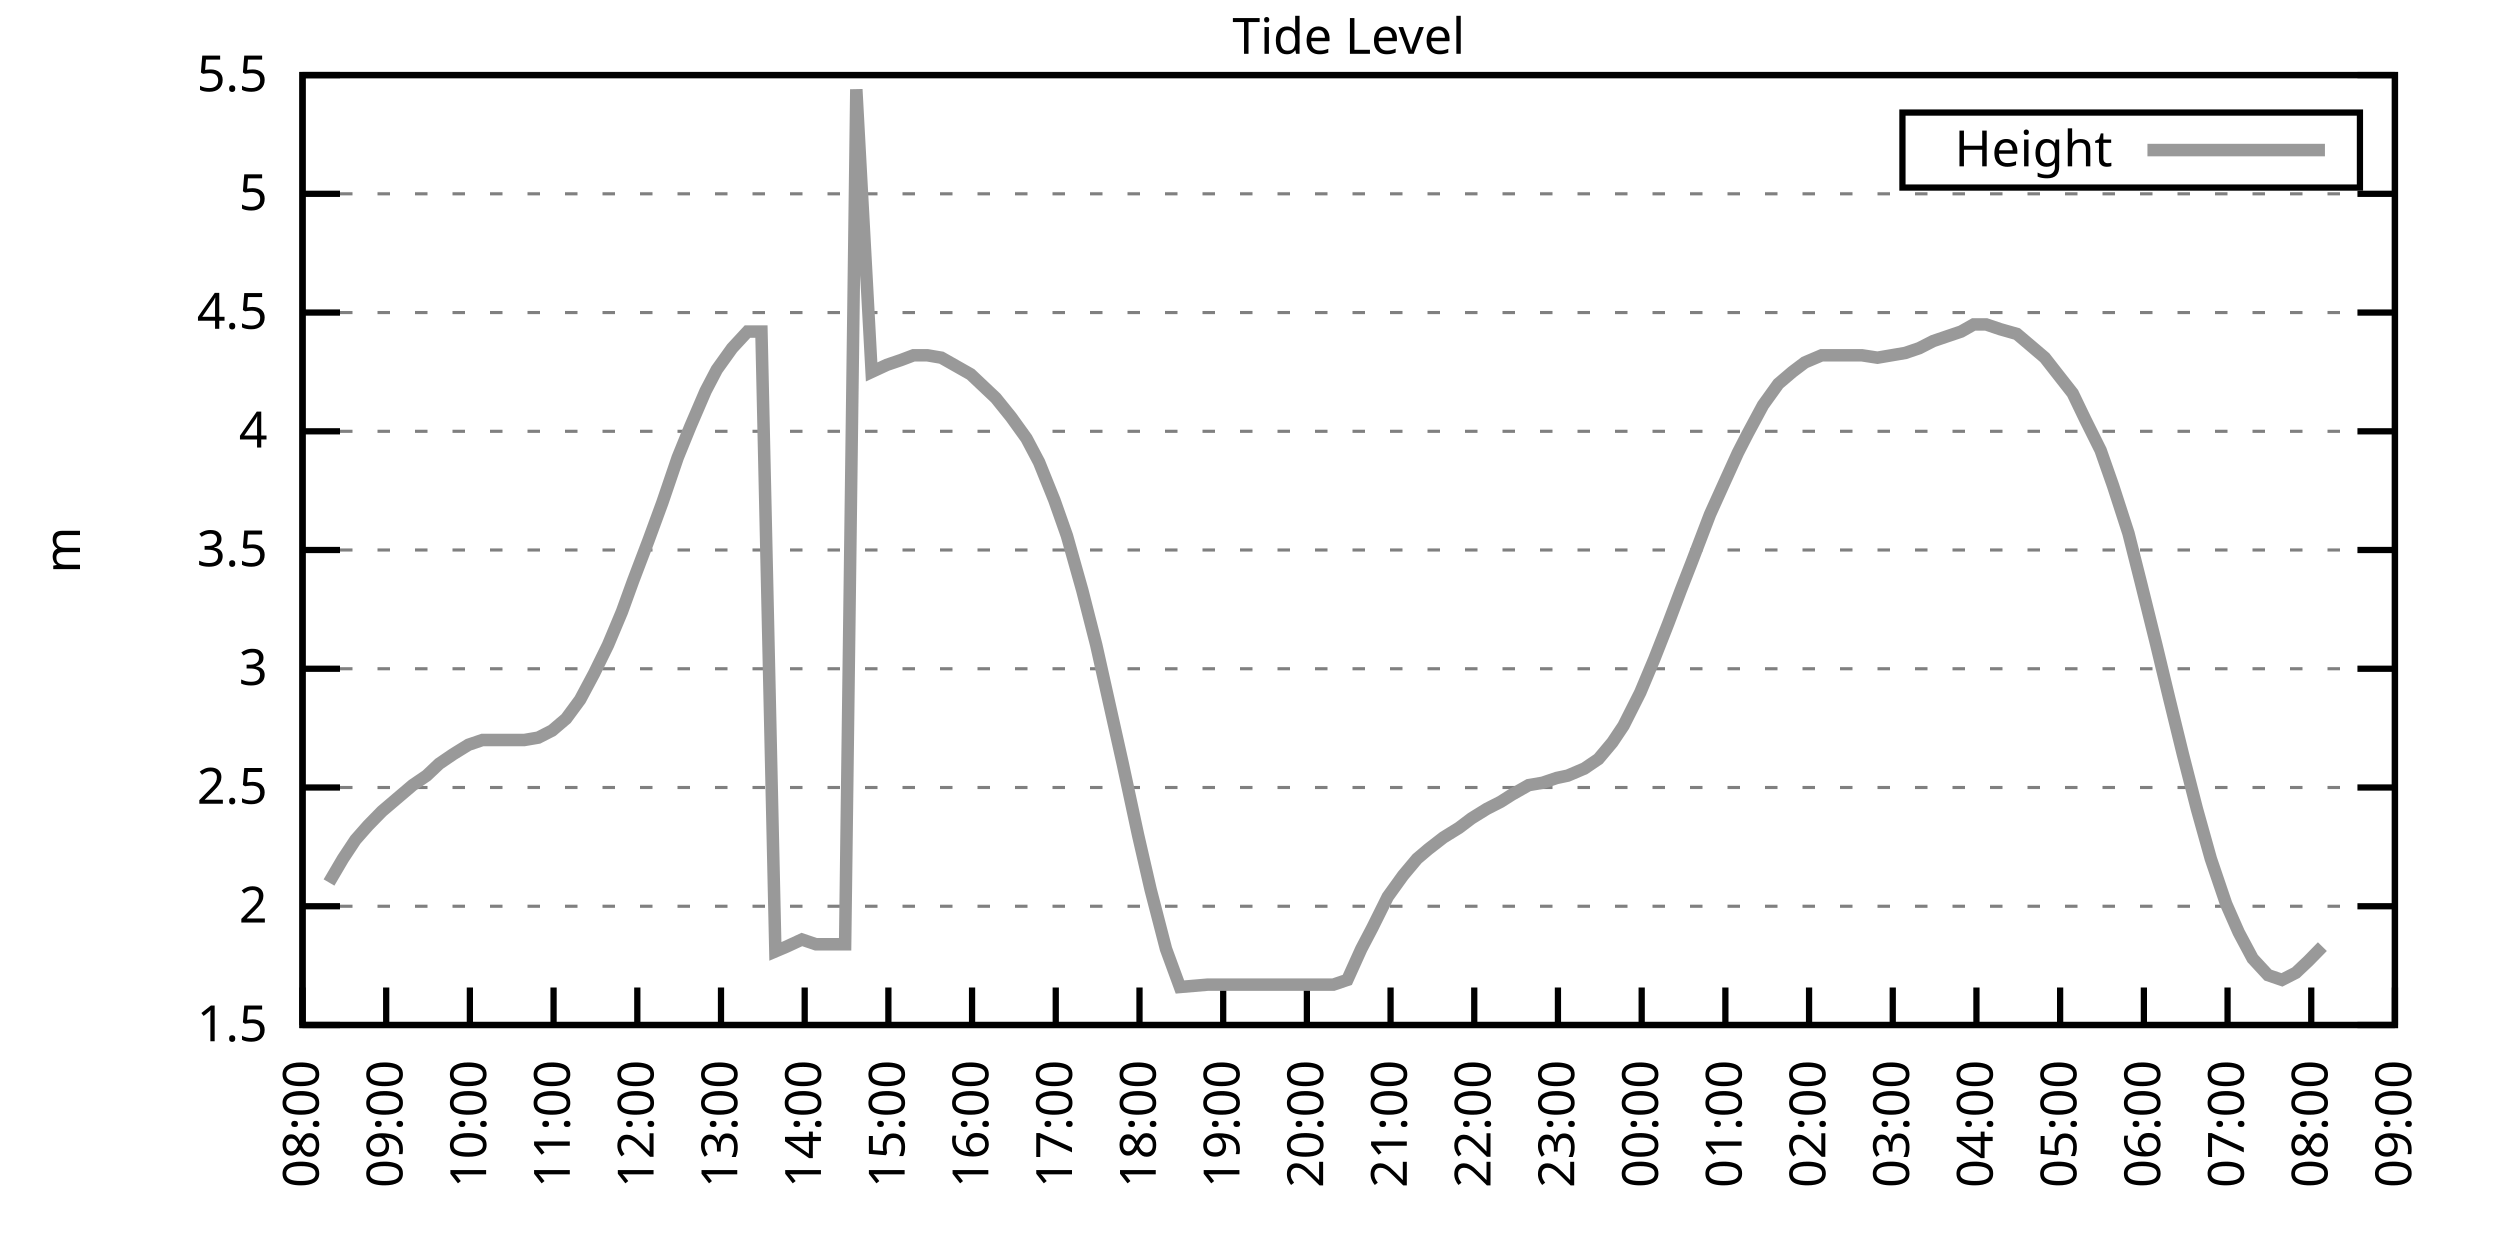
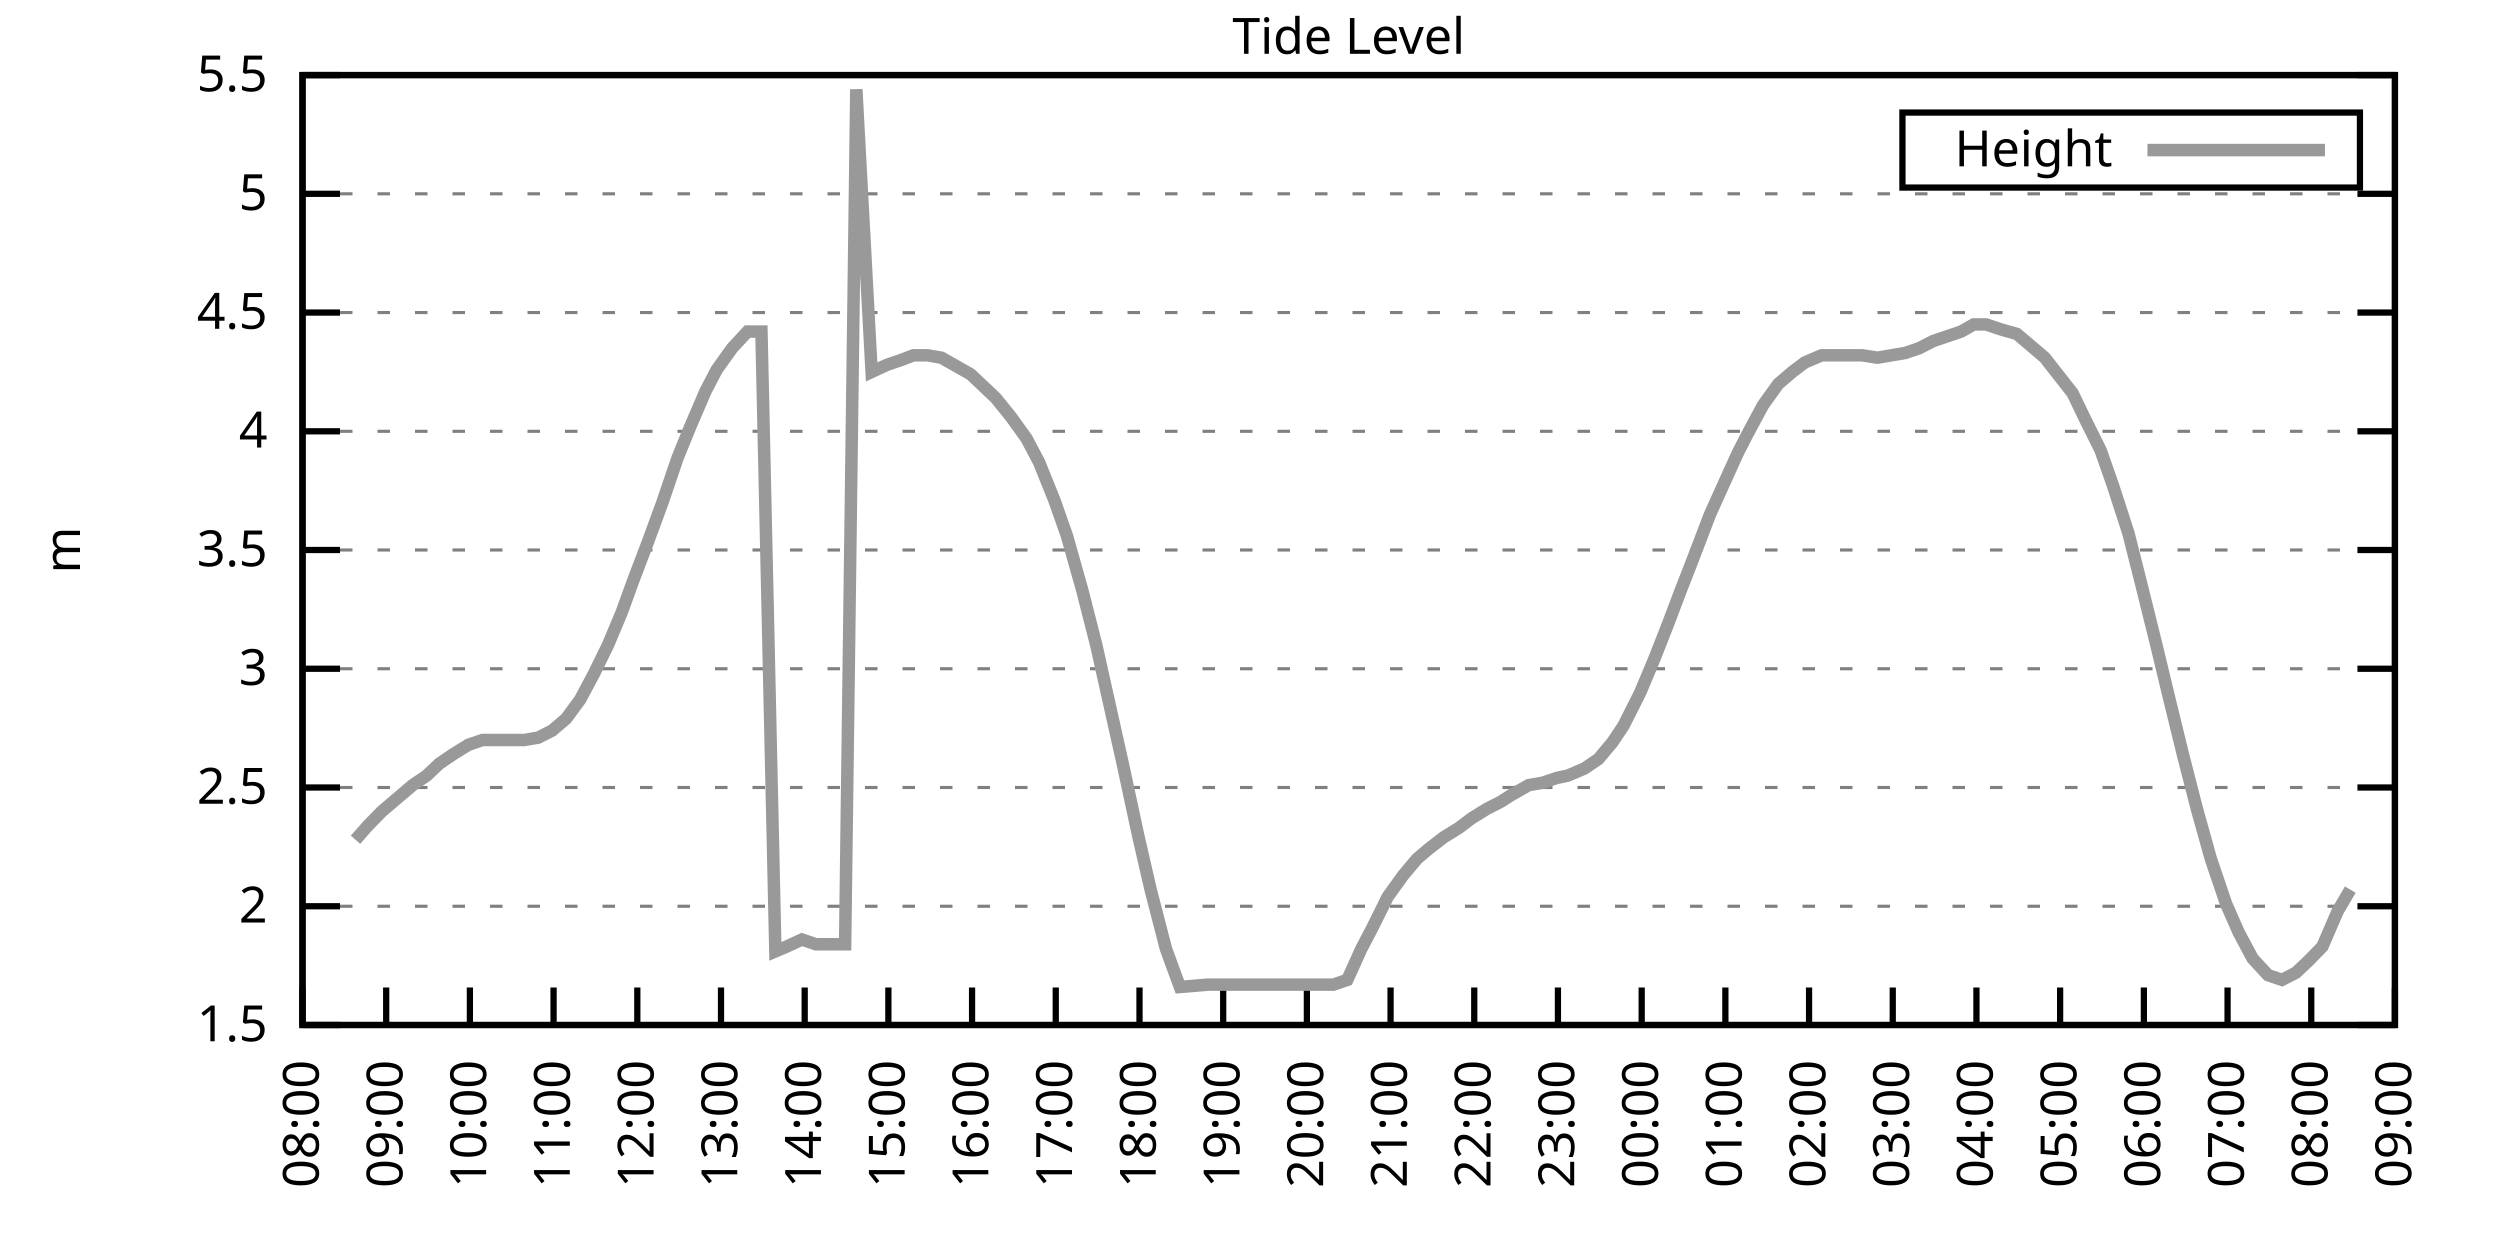
<svg xmlns="http://www.w3.org/2000/svg" xmlns:xlink="http://www.w3.org/1999/xlink" width="400" height="200" viewBox="0 0 400 200">
  <g id="gnuplot_canvas">
    <rect x="0" y="0" width="400" height="200" fill="none" />
    <defs>
      <circle id="gpDot" r="0.5" stroke-width="0.5" stroke="currentColor" />
      <path id="gpPt0" stroke-width="0.333" stroke="currentColor" d="M-1,0 h2 M0,-1 v2" />
      <path id="gpPt1" stroke-width="0.333" stroke="currentColor" d="M-1,-1 L1,1 M1,-1 L-1,1" />
      <path id="gpPt2" stroke-width="0.333" stroke="currentColor" d="M-1,0 L1,0 M0,-1 L0,1 M-1,-1 L1,1 M-1,1 L1,-1" />
      <rect id="gpPt3" stroke-width="0.333" stroke="currentColor" x="-1" y="-1" width="2" height="2" />
      <rect id="gpPt4" stroke-width="0.333" stroke="currentColor" fill="currentColor" x="-1" y="-1" width="2" height="2" />
      <circle id="gpPt5" stroke-width="0.333" stroke="currentColor" cx="0" cy="0" r="1" />
      <use xlink:href="#gpPt5" id="gpPt6" fill="currentColor" stroke="none" />
      <path id="gpPt7" stroke-width="0.333" stroke="currentColor" d="M0,-1.33 L-1.33,0.67 L1.33,0.67 z" />
      <use xlink:href="#gpPt7" id="gpPt8" fill="currentColor" stroke="none" />
      <use xlink:href="#gpPt7" id="gpPt9" stroke="currentColor" transform="rotate(180)" />
      <use xlink:href="#gpPt9" id="gpPt10" fill="currentColor" stroke="none" />
      <use xlink:href="#gpPt3" id="gpPt11" stroke="currentColor" transform="rotate(45)" />
      <use xlink:href="#gpPt11" id="gpPt12" fill="currentColor" stroke="none" />
      <path id="gpPt13" stroke-width="0.333" stroke="currentColor" d="M0,1.330 L1.265,0.411 L0.782,-1.067 L-0.782,-1.076 L-1.265,0.411 z" />
      <use xlink:href="#gpPt13" id="gpPt14" fill="currentColor" stroke="none" />
      <filter id="textbox" filterUnits="objectBoundingBox" x="0" y="0" height="1" width="1">
        <feFlood flood-color="white" flood-opacity="1" result="bgnd" />
        <feComposite in="SourceGraphic" in2="bgnd" operator="atop" />
      </filter>
      <filter id="greybox" filterUnits="objectBoundingBox" x="0" y="0" height="1" width="1">
        <feFlood flood-color="lightgrey" flood-opacity="1" result="grey" />
        <feComposite in="SourceGraphic" in2="grey" operator="atop" />
      </filter>
    </defs>
    <g fill="none" color="white" stroke="currentColor" stroke-width="1.00" stroke-linecap="butt" stroke-linejoin="miter">
</g>
    <g fill="none" color="black" stroke="currentColor" stroke-width="1.00" stroke-linecap="butt" stroke-linejoin="miter">
      <g stroke="none" shape-rendering="crispEdges">
        <polygon fill="rgb(255, 255, 255)" points="48.40,164.00 383.18,164.00 383.18,12.02 48.40,12.02 " />
      </g>
    </g>
    <g fill="none" color="black" stroke="currentColor" stroke-width="1.00" stroke-linecap="butt" stroke-linejoin="miter">
</g>
    <g fill="none" color="black" stroke="black" stroke-width="0.50" stroke-linecap="butt" stroke-linejoin="miter">
</g>
    <g fill="none" color="gray" stroke="currentColor" stroke-width="0.50" stroke-linecap="butt" stroke-linejoin="miter">
      <path stroke="gray" stroke-dasharray="2,4" class="gridline" d="M48.40,164.00 L383.19,164.00  " />
    </g>
    <g fill="none" color="gray" stroke="gray" stroke-width="1.00" stroke-linecap="butt" stroke-linejoin="miter">
</g>
    <g fill="none" color="black" stroke="currentColor" stroke-width="1.00" stroke-linecap="butt" stroke-linejoin="miter">
      <path stroke="black" d="M48.40,164.00 L54.40,164.00 M383.19,164.00 L377.19,164.00  " />
      <g transform="translate(42.80,166.60)" stroke="none" fill="black" font-family="Sans" font-size="8.00" text-anchor="end">
        <text>
          <tspan font-family="Sans"> 1.5</tspan>
        </text>
      </g>
    </g>
    <g fill="none" color="black" stroke="currentColor" stroke-width="1.00" stroke-linecap="butt" stroke-linejoin="miter">
</g>
    <g fill="none" color="black" stroke="black" stroke-width="0.50" stroke-linecap="butt" stroke-linejoin="miter">
</g>
    <g fill="none" color="gray" stroke="currentColor" stroke-width="0.50" stroke-linecap="butt" stroke-linejoin="miter">
      <path stroke="gray" stroke-dasharray="2,4" class="gridline" d="M48.40,145.00 L383.19,145.00  " />
    </g>
    <g fill="none" color="gray" stroke="gray" stroke-width="1.00" stroke-linecap="butt" stroke-linejoin="miter">
</g>
    <g fill="none" color="black" stroke="currentColor" stroke-width="1.00" stroke-linecap="butt" stroke-linejoin="miter">
      <path stroke="black" d="M48.40,145.00 L54.40,145.00 M383.19,145.00 L377.19,145.00  " />
      <g transform="translate(42.80,147.60)" stroke="none" fill="black" font-family="Sans" font-size="8.00" text-anchor="end">
        <text>
          <tspan font-family="Sans"> 2</tspan>
        </text>
      </g>
    </g>
    <g fill="none" color="black" stroke="currentColor" stroke-width="1.00" stroke-linecap="butt" stroke-linejoin="miter">
</g>
    <g fill="none" color="black" stroke="black" stroke-width="0.50" stroke-linecap="butt" stroke-linejoin="miter">
</g>
    <g fill="none" color="gray" stroke="currentColor" stroke-width="0.50" stroke-linecap="butt" stroke-linejoin="miter">
      <path stroke="gray" stroke-dasharray="2,4" class="gridline" d="M48.40,126.00 L383.19,126.00  " />
    </g>
    <g fill="none" color="gray" stroke="gray" stroke-width="1.00" stroke-linecap="butt" stroke-linejoin="miter">
</g>
    <g fill="none" color="black" stroke="currentColor" stroke-width="1.00" stroke-linecap="butt" stroke-linejoin="miter">
      <path stroke="black" d="M48.40,126.00 L54.40,126.00 M383.19,126.00 L377.19,126.00  " />
      <g transform="translate(42.80,128.60)" stroke="none" fill="black" font-family="Sans" font-size="8.00" text-anchor="end">
        <text>
          <tspan font-family="Sans"> 2.5</tspan>
        </text>
      </g>
    </g>
    <g fill="none" color="black" stroke="currentColor" stroke-width="1.00" stroke-linecap="butt" stroke-linejoin="miter">
</g>
    <g fill="none" color="black" stroke="black" stroke-width="0.50" stroke-linecap="butt" stroke-linejoin="miter">
</g>
    <g fill="none" color="gray" stroke="currentColor" stroke-width="0.50" stroke-linecap="butt" stroke-linejoin="miter">
      <path stroke="gray" stroke-dasharray="2,4" class="gridline" d="M48.40,107.00 L383.19,107.00  " />
    </g>
    <g fill="none" color="gray" stroke="gray" stroke-width="1.00" stroke-linecap="butt" stroke-linejoin="miter">
</g>
    <g fill="none" color="black" stroke="currentColor" stroke-width="1.00" stroke-linecap="butt" stroke-linejoin="miter">
      <path stroke="black" d="M48.40,107.00 L54.40,107.00 M383.19,107.00 L377.19,107.00  " />
      <g transform="translate(42.80,109.60)" stroke="none" fill="black" font-family="Sans" font-size="8.00" text-anchor="end">
        <text>
          <tspan font-family="Sans"> 3</tspan>
        </text>
      </g>
    </g>
    <g fill="none" color="black" stroke="currentColor" stroke-width="1.00" stroke-linecap="butt" stroke-linejoin="miter">
</g>
    <g fill="none" color="black" stroke="black" stroke-width="0.50" stroke-linecap="butt" stroke-linejoin="miter">
</g>
    <g fill="none" color="gray" stroke="currentColor" stroke-width="0.50" stroke-linecap="butt" stroke-linejoin="miter">
      <path stroke="gray" stroke-dasharray="2,4" class="gridline" d="M48.40,88.00 L383.19,88.00  " />
    </g>
    <g fill="none" color="gray" stroke="gray" stroke-width="1.00" stroke-linecap="butt" stroke-linejoin="miter">
</g>
    <g fill="none" color="black" stroke="currentColor" stroke-width="1.00" stroke-linecap="butt" stroke-linejoin="miter">
      <path stroke="black" d="M48.40,88.00 L54.40,88.00 M383.19,88.00 L377.19,88.00  " />
      <g transform="translate(42.80,90.60)" stroke="none" fill="black" font-family="Sans" font-size="8.00" text-anchor="end">
        <text>
          <tspan font-family="Sans"> 3.5</tspan>
        </text>
      </g>
    </g>
    <g fill="none" color="black" stroke="currentColor" stroke-width="1.00" stroke-linecap="butt" stroke-linejoin="miter">
</g>
    <g fill="none" color="black" stroke="black" stroke-width="0.50" stroke-linecap="butt" stroke-linejoin="miter">
</g>
    <g fill="none" color="gray" stroke="currentColor" stroke-width="0.50" stroke-linecap="butt" stroke-linejoin="miter">
      <path stroke="gray" stroke-dasharray="2,4" class="gridline" d="M48.40,69.01 L383.19,69.01  " />
    </g>
    <g fill="none" color="gray" stroke="gray" stroke-width="1.00" stroke-linecap="butt" stroke-linejoin="miter">
</g>
    <g fill="none" color="black" stroke="currentColor" stroke-width="1.00" stroke-linecap="butt" stroke-linejoin="miter">
      <path stroke="black" d="M48.40,69.01 L54.40,69.01 M383.19,69.01 L377.19,69.01  " />
      <g transform="translate(42.80,71.61)" stroke="none" fill="black" font-family="Sans" font-size="8.00" text-anchor="end">
        <text>
          <tspan font-family="Sans"> 4</tspan>
        </text>
      </g>
    </g>
    <g fill="none" color="black" stroke="currentColor" stroke-width="1.00" stroke-linecap="butt" stroke-linejoin="miter">
</g>
    <g fill="none" color="black" stroke="black" stroke-width="0.50" stroke-linecap="butt" stroke-linejoin="miter">
</g>
    <g fill="none" color="gray" stroke="currentColor" stroke-width="0.50" stroke-linecap="butt" stroke-linejoin="miter">
      <path stroke="gray" stroke-dasharray="2,4" class="gridline" d="M48.40,50.01 L383.19,50.01  " />
    </g>
    <g fill="none" color="gray" stroke="gray" stroke-width="1.00" stroke-linecap="butt" stroke-linejoin="miter">
</g>
    <g fill="none" color="black" stroke="currentColor" stroke-width="1.00" stroke-linecap="butt" stroke-linejoin="miter">
      <path stroke="black" d="M48.40,50.01 L54.40,50.01 M383.19,50.01 L377.19,50.01  " />
      <g transform="translate(42.80,52.61)" stroke="none" fill="black" font-family="Sans" font-size="8.00" text-anchor="end">
        <text>
          <tspan font-family="Sans"> 4.5</tspan>
        </text>
      </g>
    </g>
    <g fill="none" color="black" stroke="currentColor" stroke-width="1.00" stroke-linecap="butt" stroke-linejoin="miter">
</g>
    <g fill="none" color="black" stroke="black" stroke-width="0.50" stroke-linecap="butt" stroke-linejoin="miter">
</g>
    <g fill="none" color="gray" stroke="currentColor" stroke-width="0.50" stroke-linecap="butt" stroke-linejoin="miter">
      <path stroke="gray" stroke-dasharray="2,4" class="gridline" d="M48.40,31.01 L383.19,31.01  " />
    </g>
    <g fill="none" color="gray" stroke="gray" stroke-width="1.00" stroke-linecap="butt" stroke-linejoin="miter">
</g>
    <g fill="none" color="black" stroke="currentColor" stroke-width="1.00" stroke-linecap="butt" stroke-linejoin="miter">
      <path stroke="black" d="M48.40,31.01 L54.40,31.01 M383.19,31.01 L377.19,31.01  " />
      <g transform="translate(42.80,33.61)" stroke="none" fill="black" font-family="Sans" font-size="8.00" text-anchor="end">
        <text>
          <tspan font-family="Sans"> 5</tspan>
        </text>
      </g>
    </g>
    <g fill="none" color="black" stroke="currentColor" stroke-width="1.00" stroke-linecap="butt" stroke-linejoin="miter">
</g>
    <g fill="none" color="black" stroke="black" stroke-width="0.50" stroke-linecap="butt" stroke-linejoin="miter">
</g>
    <g fill="none" color="gray" stroke="currentColor" stroke-width="0.50" stroke-linecap="butt" stroke-linejoin="miter">
      <path stroke="gray" stroke-dasharray="2,4" class="gridline" d="M48.40,12.01 L383.19,12.01  " />
    </g>
    <g fill="none" color="gray" stroke="gray" stroke-width="1.00" stroke-linecap="butt" stroke-linejoin="miter">
</g>
    <g fill="none" color="black" stroke="currentColor" stroke-width="1.00" stroke-linecap="butt" stroke-linejoin="miter">
      <path stroke="black" d="M48.40,12.01 L54.40,12.01 M383.19,12.01 L377.19,12.01  " />
      <g transform="translate(42.80,14.61)" stroke="none" fill="black" font-family="Sans" font-size="8.00" text-anchor="end">
        <text>
          <tspan font-family="Sans"> 5.5</tspan>
        </text>
      </g>
    </g>
    <g fill="none" color="black" stroke="currentColor" stroke-width="1.00" stroke-linecap="butt" stroke-linejoin="miter">
      <path stroke="black" d="M48.40,164.00 L48.40,158.00  " />
      <g transform="translate(51.00,169.60) rotate(270.00)" stroke="none" fill="black" font-family="Sans" font-size="8.00" text-anchor="end">
        <text>
          <tspan font-family="Sans">08:00</tspan>
        </text>
      </g>
    </g>
    <g fill="none" color="black" stroke="currentColor" stroke-width="1.00" stroke-linecap="butt" stroke-linejoin="miter">
      <path stroke="black" d="M61.79,164.00 L61.79,158.00  " />
      <g transform="translate(64.39,169.60) rotate(270.00)" stroke="none" fill="black" font-family="Sans" font-size="8.00" text-anchor="end">
        <text>
          <tspan font-family="Sans">09:00</tspan>
        </text>
      </g>
    </g>
    <g fill="none" color="black" stroke="currentColor" stroke-width="1.00" stroke-linecap="butt" stroke-linejoin="miter">
      <path stroke="black" d="M75.18,164.00 L75.18,158.00  " />
      <g transform="translate(77.78,169.60) rotate(270.00)" stroke="none" fill="black" font-family="Sans" font-size="8.00" text-anchor="end">
        <text>
          <tspan font-family="Sans">10:00</tspan>
        </text>
      </g>
    </g>
    <g fill="none" color="black" stroke="currentColor" stroke-width="1.00" stroke-linecap="butt" stroke-linejoin="miter">
      <path stroke="black" d="M88.57,164.00 L88.57,158.00  " />
      <g transform="translate(91.17,169.60) rotate(270.00)" stroke="none" fill="black" font-family="Sans" font-size="8.00" text-anchor="end">
        <text>
          <tspan font-family="Sans">11:00</tspan>
        </text>
      </g>
    </g>
    <g fill="none" color="black" stroke="currentColor" stroke-width="1.00" stroke-linecap="butt" stroke-linejoin="miter">
      <path stroke="black" d="M101.97,164.00 L101.97,158.00  " />
      <g transform="translate(104.57,169.60) rotate(270.00)" stroke="none" fill="black" font-family="Sans" font-size="8.00" text-anchor="end">
        <text>
          <tspan font-family="Sans">12:00</tspan>
        </text>
      </g>
    </g>
    <g fill="none" color="black" stroke="currentColor" stroke-width="1.00" stroke-linecap="butt" stroke-linejoin="miter">
      <path stroke="black" d="M115.36,164.00 L115.36,158.00  " />
      <g transform="translate(117.96,169.60) rotate(270.00)" stroke="none" fill="black" font-family="Sans" font-size="8.00" text-anchor="end">
        <text>
          <tspan font-family="Sans">13:00</tspan>
        </text>
      </g>
    </g>
    <g fill="none" color="black" stroke="currentColor" stroke-width="1.00" stroke-linecap="butt" stroke-linejoin="miter">
      <path stroke="black" d="M128.75,164.00 L128.75,158.00  " />
      <g transform="translate(131.35,169.60) rotate(270.00)" stroke="none" fill="black" font-family="Sans" font-size="8.00" text-anchor="end">
        <text>
          <tspan font-family="Sans">14:00</tspan>
        </text>
      </g>
    </g>
    <g fill="none" color="black" stroke="currentColor" stroke-width="1.00" stroke-linecap="butt" stroke-linejoin="miter">
      <path stroke="black" d="M142.14,164.00 L142.14,158.00  " />
      <g transform="translate(144.74,169.60) rotate(270.00)" stroke="none" fill="black" font-family="Sans" font-size="8.00" text-anchor="end">
        <text>
          <tspan font-family="Sans">15:00</tspan>
        </text>
      </g>
    </g>
    <g fill="none" color="black" stroke="currentColor" stroke-width="1.00" stroke-linecap="butt" stroke-linejoin="miter">
      <path stroke="black" d="M155.53,164.00 L155.53,158.00  " />
      <g transform="translate(158.13,169.60) rotate(270.00)" stroke="none" fill="black" font-family="Sans" font-size="8.00" text-anchor="end">
        <text>
          <tspan font-family="Sans">16:00</tspan>
        </text>
      </g>
    </g>
    <g fill="none" color="black" stroke="currentColor" stroke-width="1.00" stroke-linecap="butt" stroke-linejoin="miter">
      <path stroke="black" d="M168.92,164.00 L168.92,158.00  " />
      <g transform="translate(171.52,169.60) rotate(270.00)" stroke="none" fill="black" font-family="Sans" font-size="8.00" text-anchor="end">
        <text>
          <tspan font-family="Sans">17:00</tspan>
        </text>
      </g>
    </g>
    <g fill="none" color="black" stroke="currentColor" stroke-width="1.00" stroke-linecap="butt" stroke-linejoin="miter">
      <path stroke="black" d="M182.32,164.00 L182.32,158.00  " />
      <g transform="translate(184.92,169.60) rotate(270.00)" stroke="none" fill="black" font-family="Sans" font-size="8.00" text-anchor="end">
        <text>
          <tspan font-family="Sans">18:00</tspan>
        </text>
      </g>
    </g>
    <g fill="none" color="black" stroke="currentColor" stroke-width="1.00" stroke-linecap="butt" stroke-linejoin="miter">
      <path stroke="black" d="M195.71,164.00 L195.71,158.00  " />
      <g transform="translate(198.31,169.60) rotate(270.00)" stroke="none" fill="black" font-family="Sans" font-size="8.00" text-anchor="end">
        <text>
          <tspan font-family="Sans">19:00</tspan>
        </text>
      </g>
    </g>
    <g fill="none" color="black" stroke="currentColor" stroke-width="1.00" stroke-linecap="butt" stroke-linejoin="miter">
      <path stroke="black" d="M209.10,164.00 L209.10,158.00  " />
      <g transform="translate(211.70,169.60) rotate(270.00)" stroke="none" fill="black" font-family="Sans" font-size="8.00" text-anchor="end">
        <text>
          <tspan font-family="Sans">20:00</tspan>
        </text>
      </g>
    </g>
    <g fill="none" color="black" stroke="currentColor" stroke-width="1.00" stroke-linecap="butt" stroke-linejoin="miter">
      <path stroke="black" d="M222.49,164.00 L222.49,158.00  " />
      <g transform="translate(225.09,169.60) rotate(270.00)" stroke="none" fill="black" font-family="Sans" font-size="8.00" text-anchor="end">
        <text>
          <tspan font-family="Sans">21:00</tspan>
        </text>
      </g>
    </g>
    <g fill="none" color="black" stroke="currentColor" stroke-width="1.00" stroke-linecap="butt" stroke-linejoin="miter">
      <path stroke="black" d="M235.88,164.00 L235.88,158.00  " />
      <g transform="translate(238.48,169.60) rotate(270.00)" stroke="none" fill="black" font-family="Sans" font-size="8.00" text-anchor="end">
        <text>
          <tspan font-family="Sans">22:00</tspan>
        </text>
      </g>
    </g>
    <g fill="none" color="black" stroke="currentColor" stroke-width="1.00" stroke-linecap="butt" stroke-linejoin="miter">
      <path stroke="black" d="M249.27,164.00 L249.27,158.00  " />
      <g transform="translate(251.87,169.60) rotate(270.00)" stroke="none" fill="black" font-family="Sans" font-size="8.00" text-anchor="end">
        <text>
          <tspan font-family="Sans">23:00</tspan>
        </text>
      </g>
    </g>
    <g fill="none" color="black" stroke="currentColor" stroke-width="1.00" stroke-linecap="butt" stroke-linejoin="miter">
      <path stroke="black" d="M262.67,164.00 L262.67,158.00  " />
      <g transform="translate(265.27,169.60) rotate(270.00)" stroke="none" fill="black" font-family="Sans" font-size="8.00" text-anchor="end">
        <text>
          <tspan font-family="Sans">00:00</tspan>
        </text>
      </g>
    </g>
    <g fill="none" color="black" stroke="currentColor" stroke-width="1.00" stroke-linecap="butt" stroke-linejoin="miter">
      <path stroke="black" d="M276.06,164.00 L276.06,158.00  " />
      <g transform="translate(278.66,169.60) rotate(270.00)" stroke="none" fill="black" font-family="Sans" font-size="8.00" text-anchor="end">
        <text>
          <tspan font-family="Sans">01:00</tspan>
        </text>
      </g>
    </g>
    <g fill="none" color="black" stroke="currentColor" stroke-width="1.00" stroke-linecap="butt" stroke-linejoin="miter">
      <path stroke="black" d="M289.45,164.00 L289.45,158.00  " />
      <g transform="translate(292.05,169.60) rotate(270.00)" stroke="none" fill="black" font-family="Sans" font-size="8.00" text-anchor="end">
        <text>
          <tspan font-family="Sans">02:00</tspan>
        </text>
      </g>
    </g>
    <g fill="none" color="black" stroke="currentColor" stroke-width="1.00" stroke-linecap="butt" stroke-linejoin="miter">
      <path stroke="black" d="M302.84,164.00 L302.84,158.00  " />
      <g transform="translate(305.44,169.60) rotate(270.00)" stroke="none" fill="black" font-family="Sans" font-size="8.00" text-anchor="end">
        <text>
          <tspan font-family="Sans">03:00</tspan>
        </text>
      </g>
    </g>
    <g fill="none" color="black" stroke="currentColor" stroke-width="1.00" stroke-linecap="butt" stroke-linejoin="miter">
      <path stroke="black" d="M316.23,164.00 L316.23,158.00  " />
      <g transform="translate(318.83,169.60) rotate(270.00)" stroke="none" fill="black" font-family="Sans" font-size="8.00" text-anchor="end">
        <text>
          <tspan font-family="Sans">04:00</tspan>
        </text>
      </g>
    </g>
    <g fill="none" color="black" stroke="currentColor" stroke-width="1.00" stroke-linecap="butt" stroke-linejoin="miter">
      <path stroke="black" d="M329.62,164.00 L329.62,158.00  " />
      <g transform="translate(332.22,169.60) rotate(270.00)" stroke="none" fill="black" font-family="Sans" font-size="8.00" text-anchor="end">
        <text>
          <tspan font-family="Sans">05:00</tspan>
        </text>
      </g>
    </g>
    <g fill="none" color="black" stroke="currentColor" stroke-width="1.00" stroke-linecap="butt" stroke-linejoin="miter">
      <path stroke="black" d="M343.02,164.00 L343.02,158.00  " />
      <g transform="translate(345.62,169.60) rotate(270.00)" stroke="none" fill="black" font-family="Sans" font-size="8.00" text-anchor="end">
        <text>
          <tspan font-family="Sans">06:00</tspan>
        </text>
      </g>
    </g>
    <g fill="none" color="black" stroke="currentColor" stroke-width="1.00" stroke-linecap="butt" stroke-linejoin="miter">
      <path stroke="black" d="M356.41,164.00 L356.41,158.00  " />
      <g transform="translate(359.01,169.60) rotate(270.00)" stroke="none" fill="black" font-family="Sans" font-size="8.00" text-anchor="end">
        <text>
          <tspan font-family="Sans">07:00</tspan>
        </text>
      </g>
    </g>
    <g fill="none" color="black" stroke="currentColor" stroke-width="1.00" stroke-linecap="butt" stroke-linejoin="miter">
      <path stroke="black" d="M369.80,164.00 L369.80,158.00  " />
      <g transform="translate(372.40,169.60) rotate(270.00)" stroke="none" fill="black" font-family="Sans" font-size="8.00" text-anchor="end">
        <text>
          <tspan font-family="Sans">08:00</tspan>
        </text>
      </g>
    </g>
    <g fill="none" color="black" stroke="currentColor" stroke-width="1.00" stroke-linecap="butt" stroke-linejoin="miter">
      <path stroke="black" d="M383.19,164.00 L383.19,158.00  " />
      <g transform="translate(385.79,169.60) rotate(270.00)" stroke="none" fill="black" font-family="Sans" font-size="8.00" text-anchor="end">
        <text>
          <tspan font-family="Sans">09:00</tspan>
        </text>
      </g>
    </g>
    <g fill="none" color="black" stroke="currentColor" stroke-width="1.00" stroke-linecap="butt" stroke-linejoin="miter">
</g>
    <g fill="none" color="black" stroke="currentColor" stroke-width="1.00" stroke-linecap="butt" stroke-linejoin="miter">
      <path stroke="black" d="M48.40,12.01 L48.40,164.00 L383.19,164.00 L383.19,12.01 L48.40,12.01 Z  " />
    </g>
    <g fill="none" color="black" stroke="currentColor" stroke-width="1.00" stroke-linecap="butt" stroke-linejoin="miter">
</g>
    <g fill="none" color="black" stroke="currentColor" stroke-width="1.00" stroke-linecap="butt" stroke-linejoin="miter">
      <path stroke="black" d="M304.39,30.01 L304.39,18.01 L377.59,18.01 L377.59,30.01 L304.39,30.01 Z  " />
    </g>
    <g id="Tide_level_plot_1">
      <g fill="none" color="white" stroke="black" stroke-width="2.00" stroke-linecap="butt" stroke-linejoin="miter">
</g>
      <g fill="none" color="black" stroke="currentColor" stroke-width="2.00" stroke-linecap="butt" stroke-linejoin="miter">
        <g transform="translate(337.99,26.61)" stroke="none" fill="black" font-family="Sans" font-size="8.00" text-anchor="end">
          <text>
            <tspan font-family="Sans">Height</tspan>
          </text>
        </g>
      </g>
      <g fill="none" color="black" stroke="currentColor" stroke-width="2.00" stroke-linecap="butt" stroke-linejoin="miter">
-         <path stroke="rgb(153, 153, 153)" d="M343.59,24.01 L371.99,24.01 M52.64,141.20 L54.87,137.40 L56.88,134.36 L58.89,132.08 L61.12,129.80 L63.35,127.90   L66.03,125.62 L68.26,124.10 L70.27,122.20 L72.50,120.68 L74.96,119.16 L77.19,118.40 L79.42,118.40 L81.21,118.40   L83.89,118.40 L86.12,118.02 L88.35,116.88 L90.58,114.98 L92.82,111.94 L95.05,107.76 L97.28,103.20 L99.51,97.88   L101.30,92.94 L103.75,86.49 L105.98,80.41 L108.44,73.19 L110.45,68.25 L112.90,62.55 L114.69,59.13 L117.14,55.71   L119.60,53.05 L121.83,53.05 L124.06,152.22 L125.85,151.46 L128.30,150.32 L130.54,151.08 L132.99,151.08 L135.22,151.08   L137.01,14.29 L139.46,59.51 L141.92,58.37 L144.15,57.61 L146.16,56.85 L148.39,56.85 L150.62,57.23 L152.63,58.37   L155.31,59.89 L157.32,61.79 L159.33,63.69 L161.78,66.73 L164.24,70.15 L166.25,73.95 L168.70,80.03 L170.71,85.73   L173.17,94.46 L175.40,103.20 L177.18,111.18 L179.64,122.20 L182.09,133.60 L184.10,142.34 L186.56,151.84 L188.79,157.92   L193.25,157.54 L195.04,157.54 L197.72,157.54 L199.95,157.54 L201.96,157.54 L204.19,157.54 L206.64,157.54 L208.65,157.54   L211.11,157.54 L213.34,157.54 L215.57,156.78 L217.80,151.84 L219.59,148.42 L222.04,143.48 L224.50,140.06 L226.73,137.40   L228.52,135.88 L230.97,133.98 L233.43,132.46 L235.44,130.94 L237.89,129.42 L240.12,128.28 L241.91,127.14 L244.59,125.62   L246.82,125.24 L249.05,124.48 L250.84,124.10 L253.51,122.96 L255.75,121.44 L257.98,118.78 L259.76,116.12 L262.44,110.80   L264.67,105.48 L266.91,99.78 L268.92,94.46 L270.70,89.90 L273.60,82.31 L275.83,77.37 L278.07,72.43 L279.63,69.39   L282.08,64.83 L284.54,61.41 L286.77,59.51 L288.78,57.99 L291.46,56.85 L293.24,56.85 L295.48,56.85 L297.93,56.85   L300.39,57.23 L302.62,56.85 L304.85,56.47 L307.08,55.71 L309.31,54.57 L311.54,53.81 L313.78,53.05 L315.79,51.91   L317.79,51.91 L320.03,52.67 L322.70,53.43 L324.94,55.33 L327.17,57.23 L328.95,59.51 L331.63,62.93 L333.64,67.11   L336.10,72.05 L338.10,77.75 L340.56,85.35 L342.57,93.32 L345.02,103.20 L347.03,111.56 L349.26,120.68 L351.50,129.42   L353.73,137.40 L356.18,144.62 L358.19,149.18 L360.42,153.36 L362.88,156.02 L365.11,156.78 L367.34,155.64 L369.35,153.74   L371.58,151.46  " />
+         <path stroke="rgb(153, 153, 153)" d="M343.59,24.01 L371.99,24.01 M56.88,134.36 L58.89,132.08 L61.12,129.80 L63.35,127.90 L66.03,125.62 L68.26,124.10   L70.27,122.20 L72.50,120.68 L74.96,119.16 L77.19,118.40 L79.42,118.40 L81.21,118.40 L83.89,118.40 L86.12,118.02   L88.35,116.88 L90.58,114.98 L92.82,111.94 L95.05,107.76 L97.28,103.20 L99.51,97.88 L101.30,92.94 L103.75,86.49   L105.98,80.41 L108.44,73.19 L110.45,68.25 L112.90,62.55 L114.69,59.13 L117.14,55.71 L119.60,53.05 L121.83,53.05   L124.06,152.22 L125.85,151.46 L128.30,150.32 L130.54,151.08 L132.99,151.08 L135.22,151.08 L137.01,14.29 L139.46,59.51   L141.92,58.37 L144.15,57.61 L146.16,56.85 L148.39,56.85 L150.62,57.23 L152.63,58.37 L155.31,59.89 L157.32,61.79   L159.33,63.69 L161.78,66.73 L164.24,70.15 L166.25,73.95 L168.70,80.03 L170.71,85.73 L173.17,94.46 L175.40,103.20   L177.18,111.18 L179.64,122.20 L182.09,133.60 L184.10,142.34 L186.56,151.84 L188.79,157.92 L193.25,157.54 L195.04,157.54   L197.72,157.54 L199.95,157.54 L201.96,157.54 L204.19,157.54 L206.64,157.54 L208.65,157.54 L211.11,157.54 L213.34,157.54   L215.57,156.78 L217.80,151.84 L219.59,148.42 L222.04,143.48 L224.50,140.06 L226.73,137.40 L228.52,135.88 L230.97,133.98   L233.43,132.46 L235.44,130.94 L237.89,129.42 L240.12,128.28 L241.91,127.14 L244.59,125.62 L246.82,125.24 L249.05,124.48   L250.84,124.10 L253.51,122.96 L255.75,121.44 L257.98,118.78 L259.76,116.12 L262.44,110.80 L264.67,105.48 L266.91,99.78   L268.92,94.46 L270.70,89.90 L273.60,82.31 L275.83,77.37 L278.07,72.43 L279.63,69.39 L282.08,64.83 L284.54,61.41   L286.77,59.51 L288.78,57.99 L291.46,56.85 L293.24,56.85 L295.48,56.85 L297.93,56.85 L300.39,57.23 L302.62,56.85   L304.85,56.47 L307.08,55.71 L309.31,54.57 L311.54,53.81 L313.78,53.05 L315.79,51.91 L317.79,51.91 L320.03,52.67   L322.70,53.43 L324.94,55.33 L327.17,57.23 L328.95,59.51 L331.63,62.93 L333.64,67.11 L336.10,72.05 L338.10,77.75   L340.56,85.35 L342.57,93.32 L345.02,103.20 L347.03,111.56 L349.26,120.68 L351.50,129.42 L353.73,137.40 L356.18,144.62   L358.19,149.18 L360.42,153.36 L362.88,156.02 L365.11,156.78 L367.34,155.64 L369.35,153.74 L371.58,151.46 L374.04,145.76   L376.05,142.34  " />
      </g>
    </g>
    <g fill="none" color="black" stroke="currentColor" stroke-width="2.00" stroke-linecap="butt" stroke-linejoin="miter">
</g>
    <g fill="none" color="black" stroke="black" stroke-width="1.00" stroke-linecap="butt" stroke-linejoin="miter">
</g>
    <g fill="none" color="black" stroke="currentColor" stroke-width="1.00" stroke-linecap="butt" stroke-linejoin="miter">
      <path stroke="black" d="M48.40,12.01 L48.40,164.00 L383.19,164.00 L383.19,12.01 L48.40,12.01 Z  " />
      <g transform="translate(12.80,88.01) rotate(270.00)" stroke="none" fill="black" font-family="Sans" font-size="8.00" text-anchor="middle">
        <text>
          <tspan font-family="Sans">m</tspan>
        </text>
      </g>
    </g>
    <g fill="none" color="black" stroke="currentColor" stroke-width="1.00" stroke-linecap="butt" stroke-linejoin="miter">
</g>
    <g fill="none" color="black" stroke="currentColor" stroke-width="1.00" stroke-linecap="butt" stroke-linejoin="miter">
      <g transform="translate(215.79,8.61)" stroke="none" fill="black" font-family="Sans" font-size="8.00" text-anchor="middle">
        <text>
          <tspan font-family="Sans">Tide Level</tspan>
        </text>
      </g>
    </g>
    <g fill="none" color="black" stroke="currentColor" stroke-width="1.00" stroke-linecap="butt" stroke-linejoin="miter">
</g>
  </g>
</svg>
